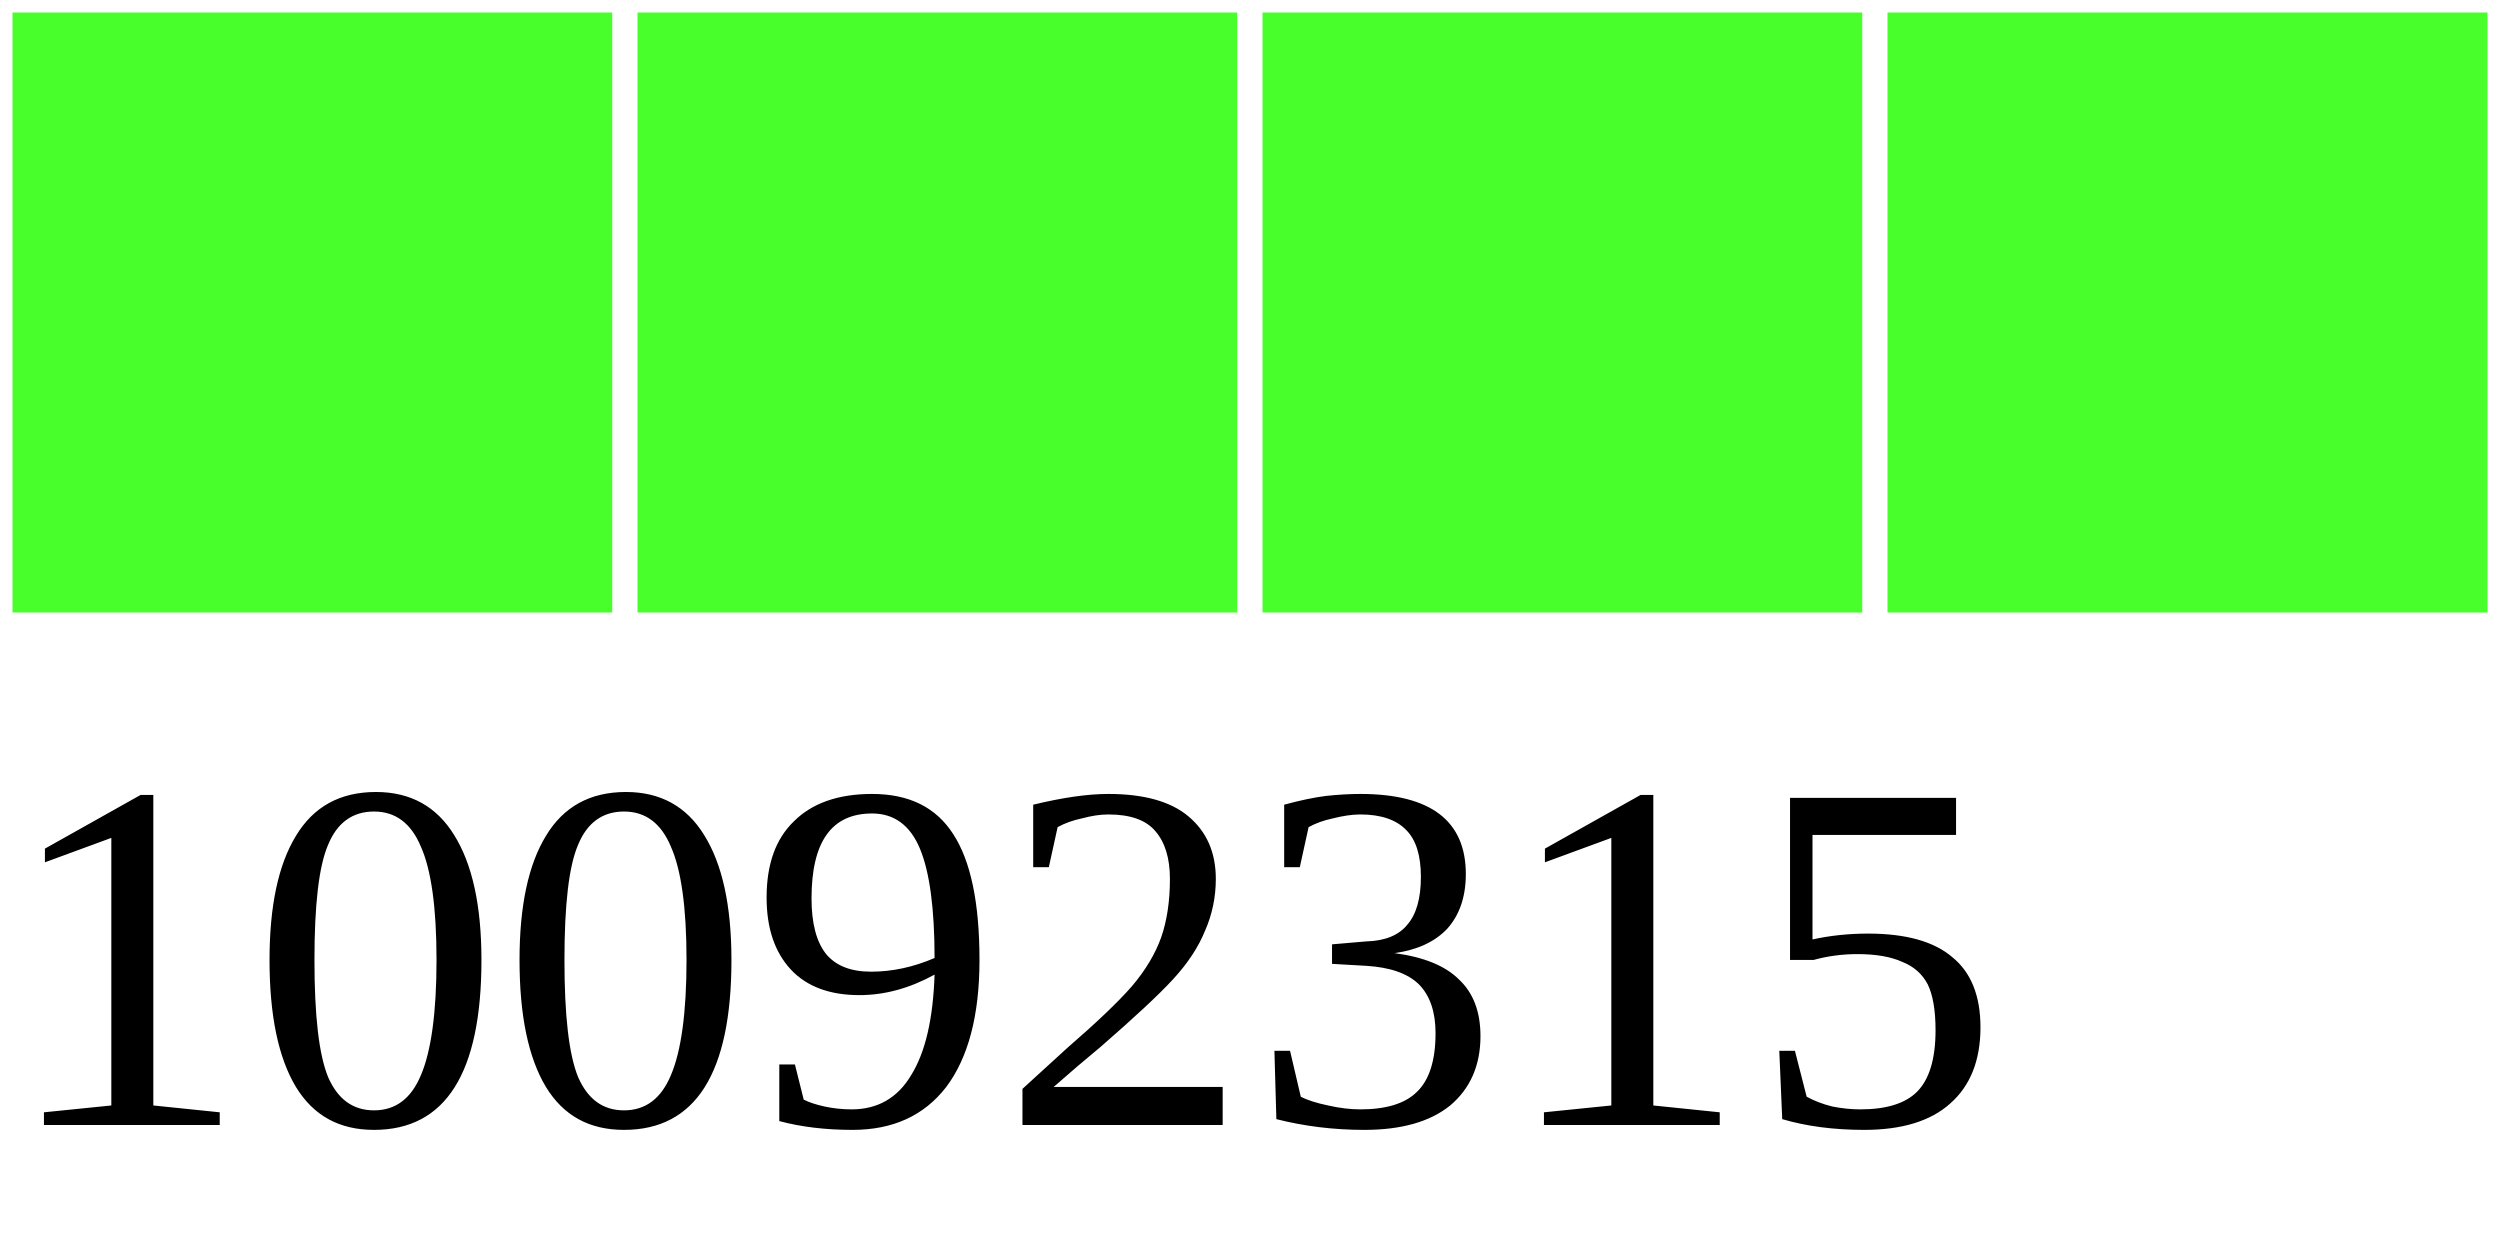
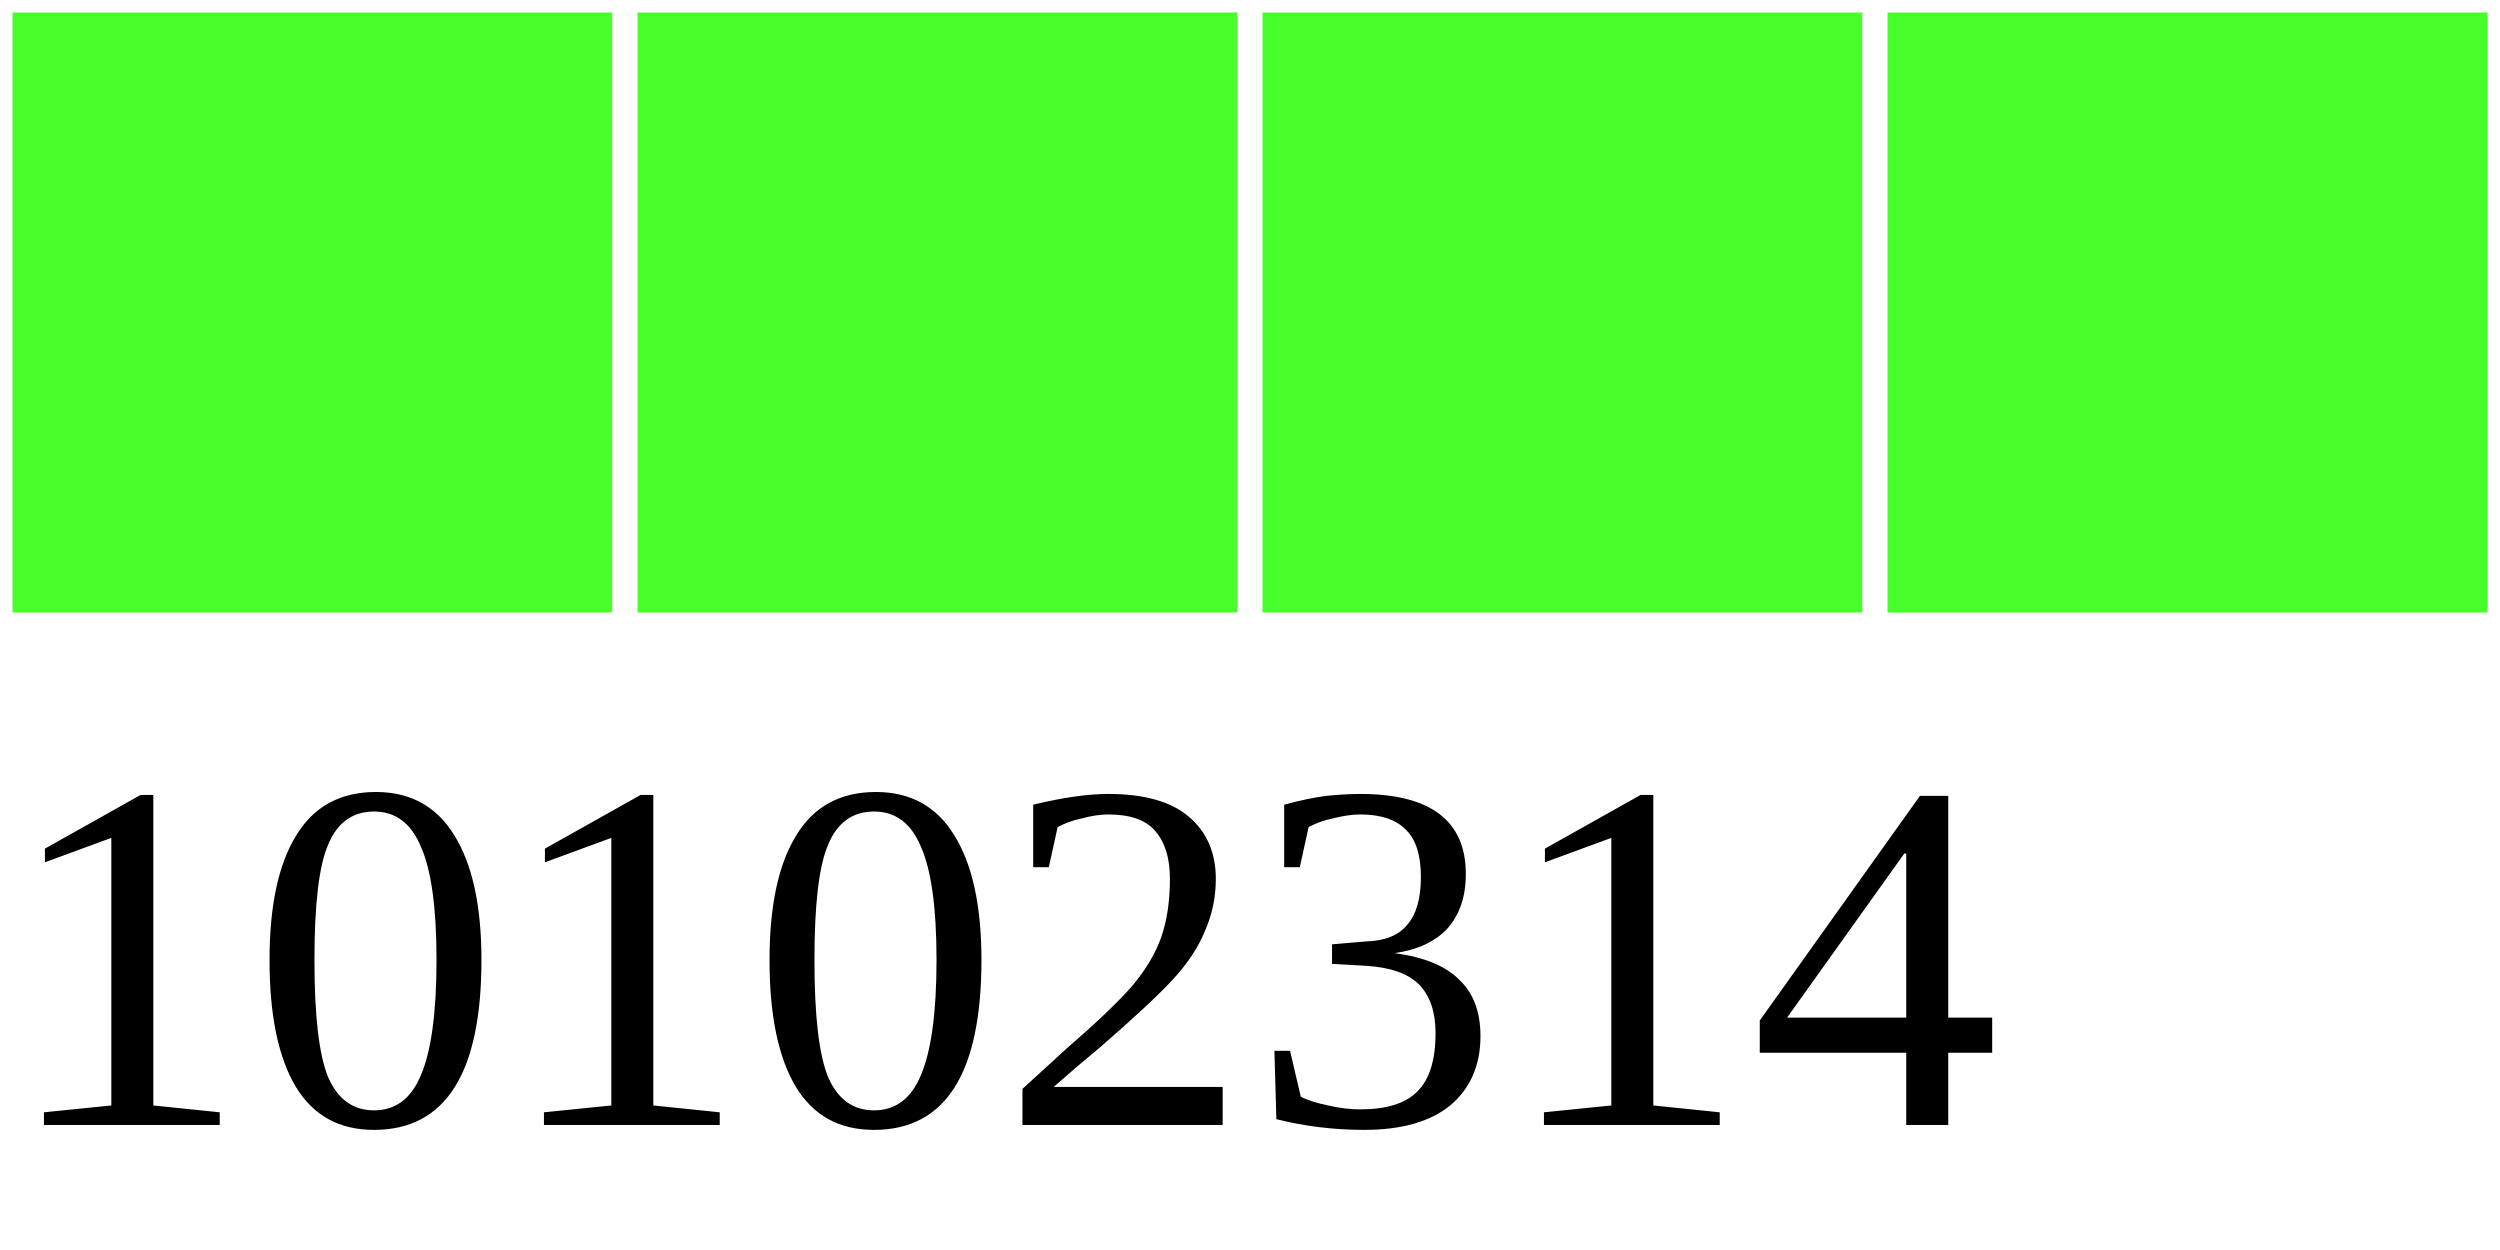
<svg xmlns="http://www.w3.org/2000/svg" width="40" height="20">
  <g>
    <rect width="10" height="10" style="fill:#48FF2C;stroke-width:0.4;stroke:rgb(255,255,255)" x="0" />
    <rect width="10" height="10" style="fill:#48FF2C;stroke-width:0.4;stroke:rgb(255,255,255)" x="10" />
    <rect width="10" height="10" style="fill:#48FF2C;stroke-width:0.4;stroke:rgb(255,255,255)" x="20" />
    <rect width="10" height="10" style="fill:#48FF2C;stroke-width:0.4;stroke:rgb(255,255,255)" x="30" />
-     <text x="0" y="18" fill="black" font-size="8">10092315</text>
+     <text x="0" y="18" fill="black" font-size="8">10102314</text>
  </g>
</svg>
